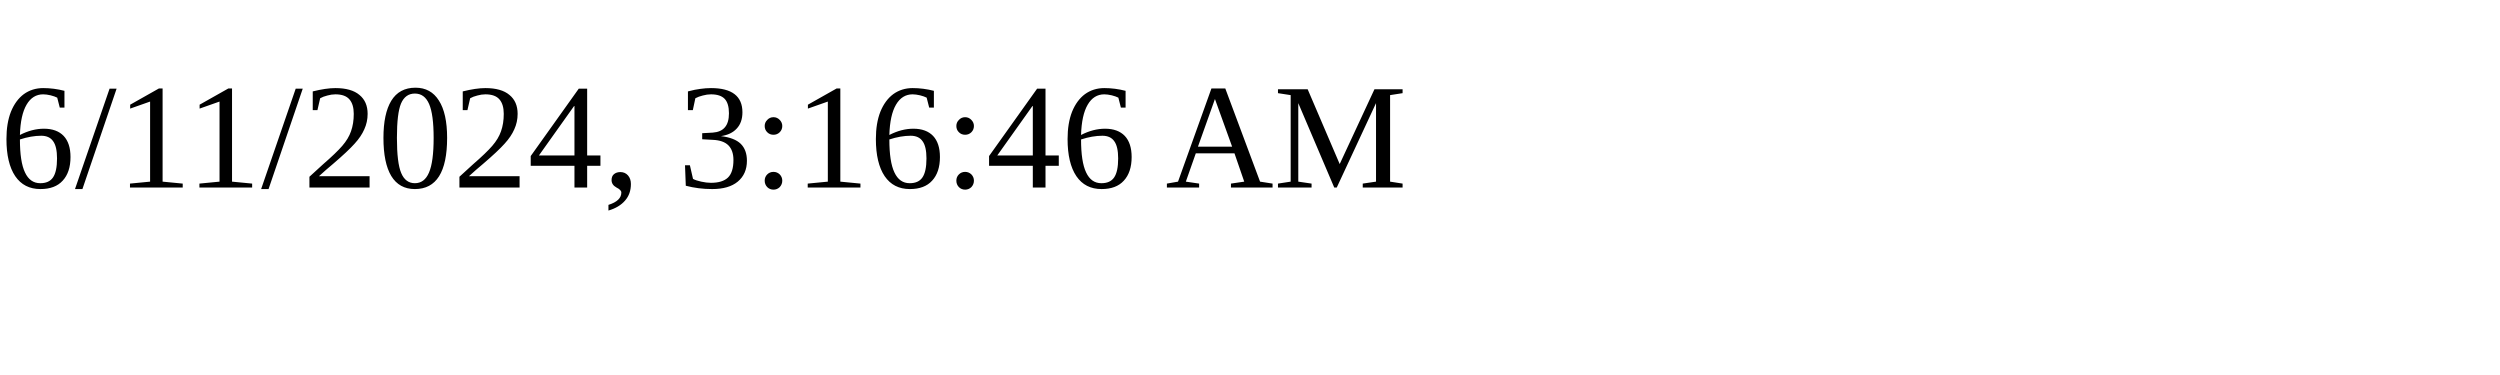
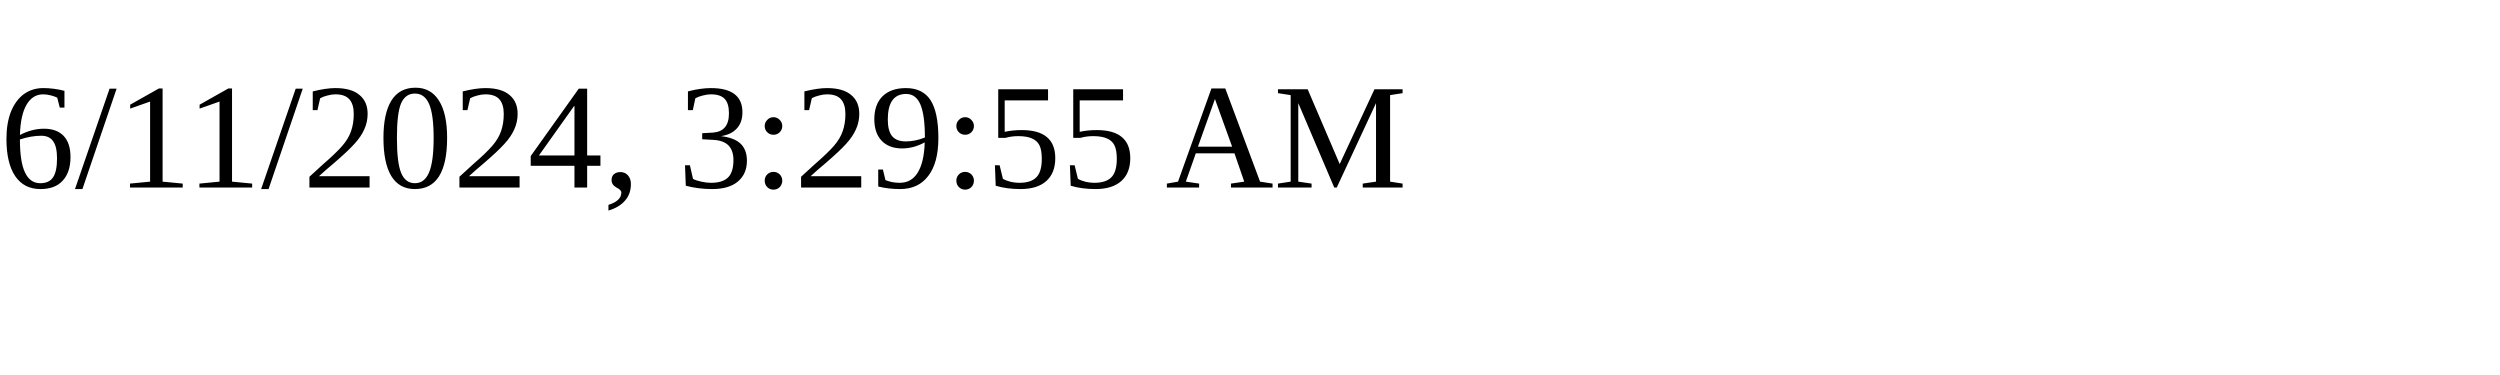
<svg xmlns="http://www.w3.org/2000/svg" height="30" width="200">
-   <text x="0" y="15">6/11/2024, 3:16:46 AM</text>
+   <text x="0" y="15">6/11/2024, 3:29:55 AM</text>
</svg>
